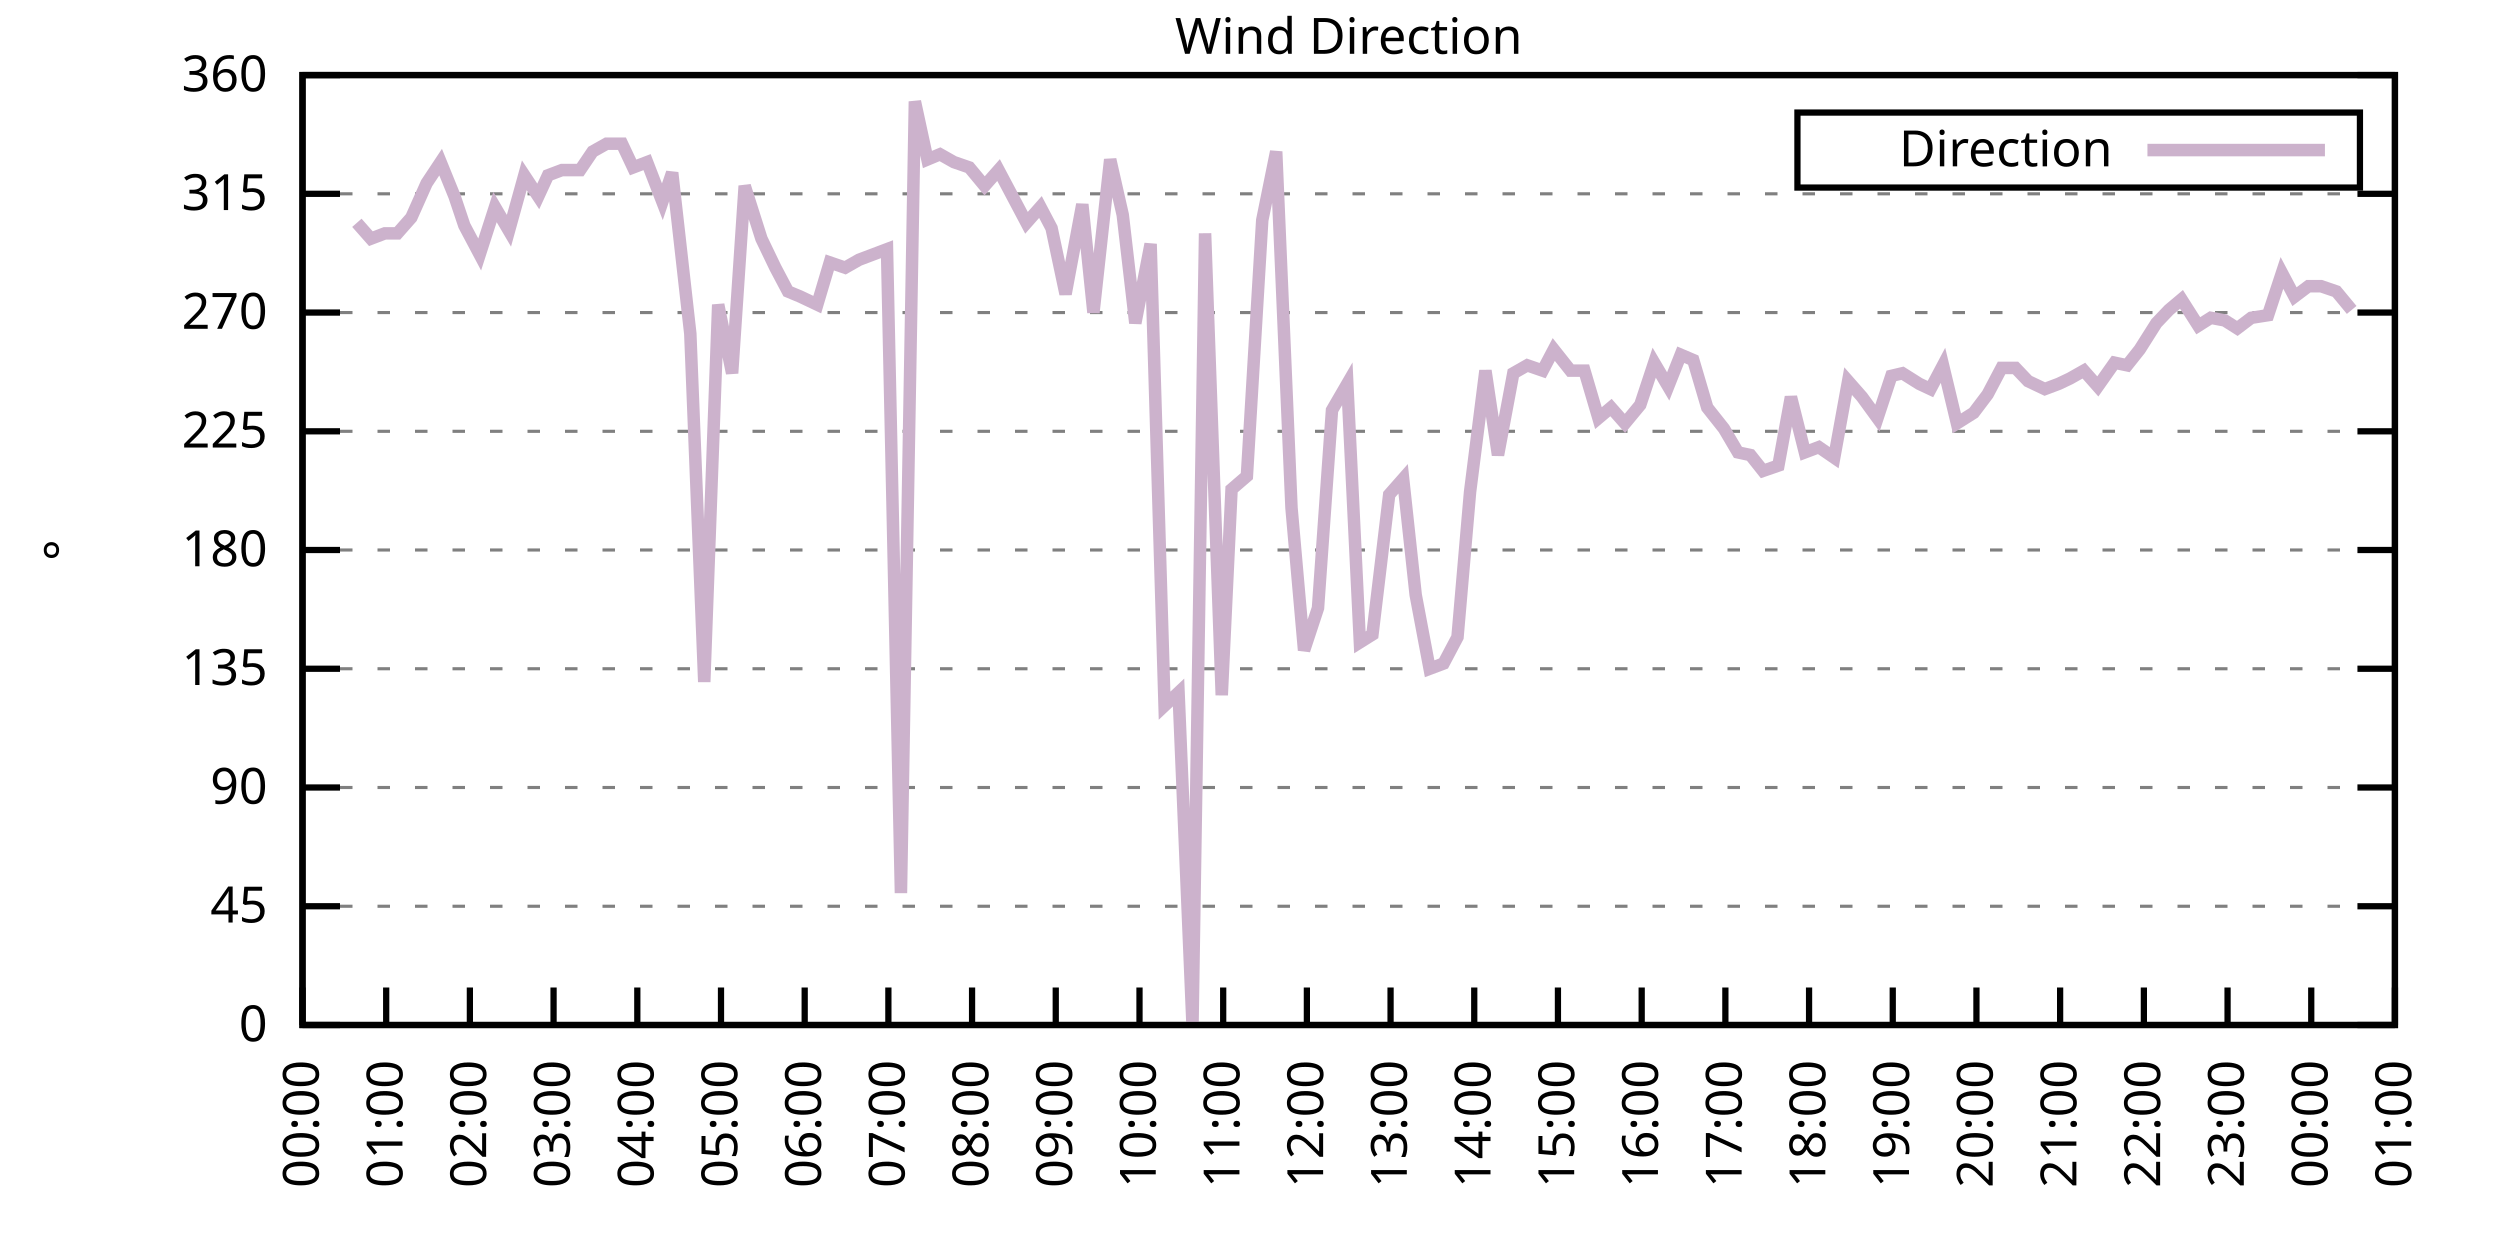
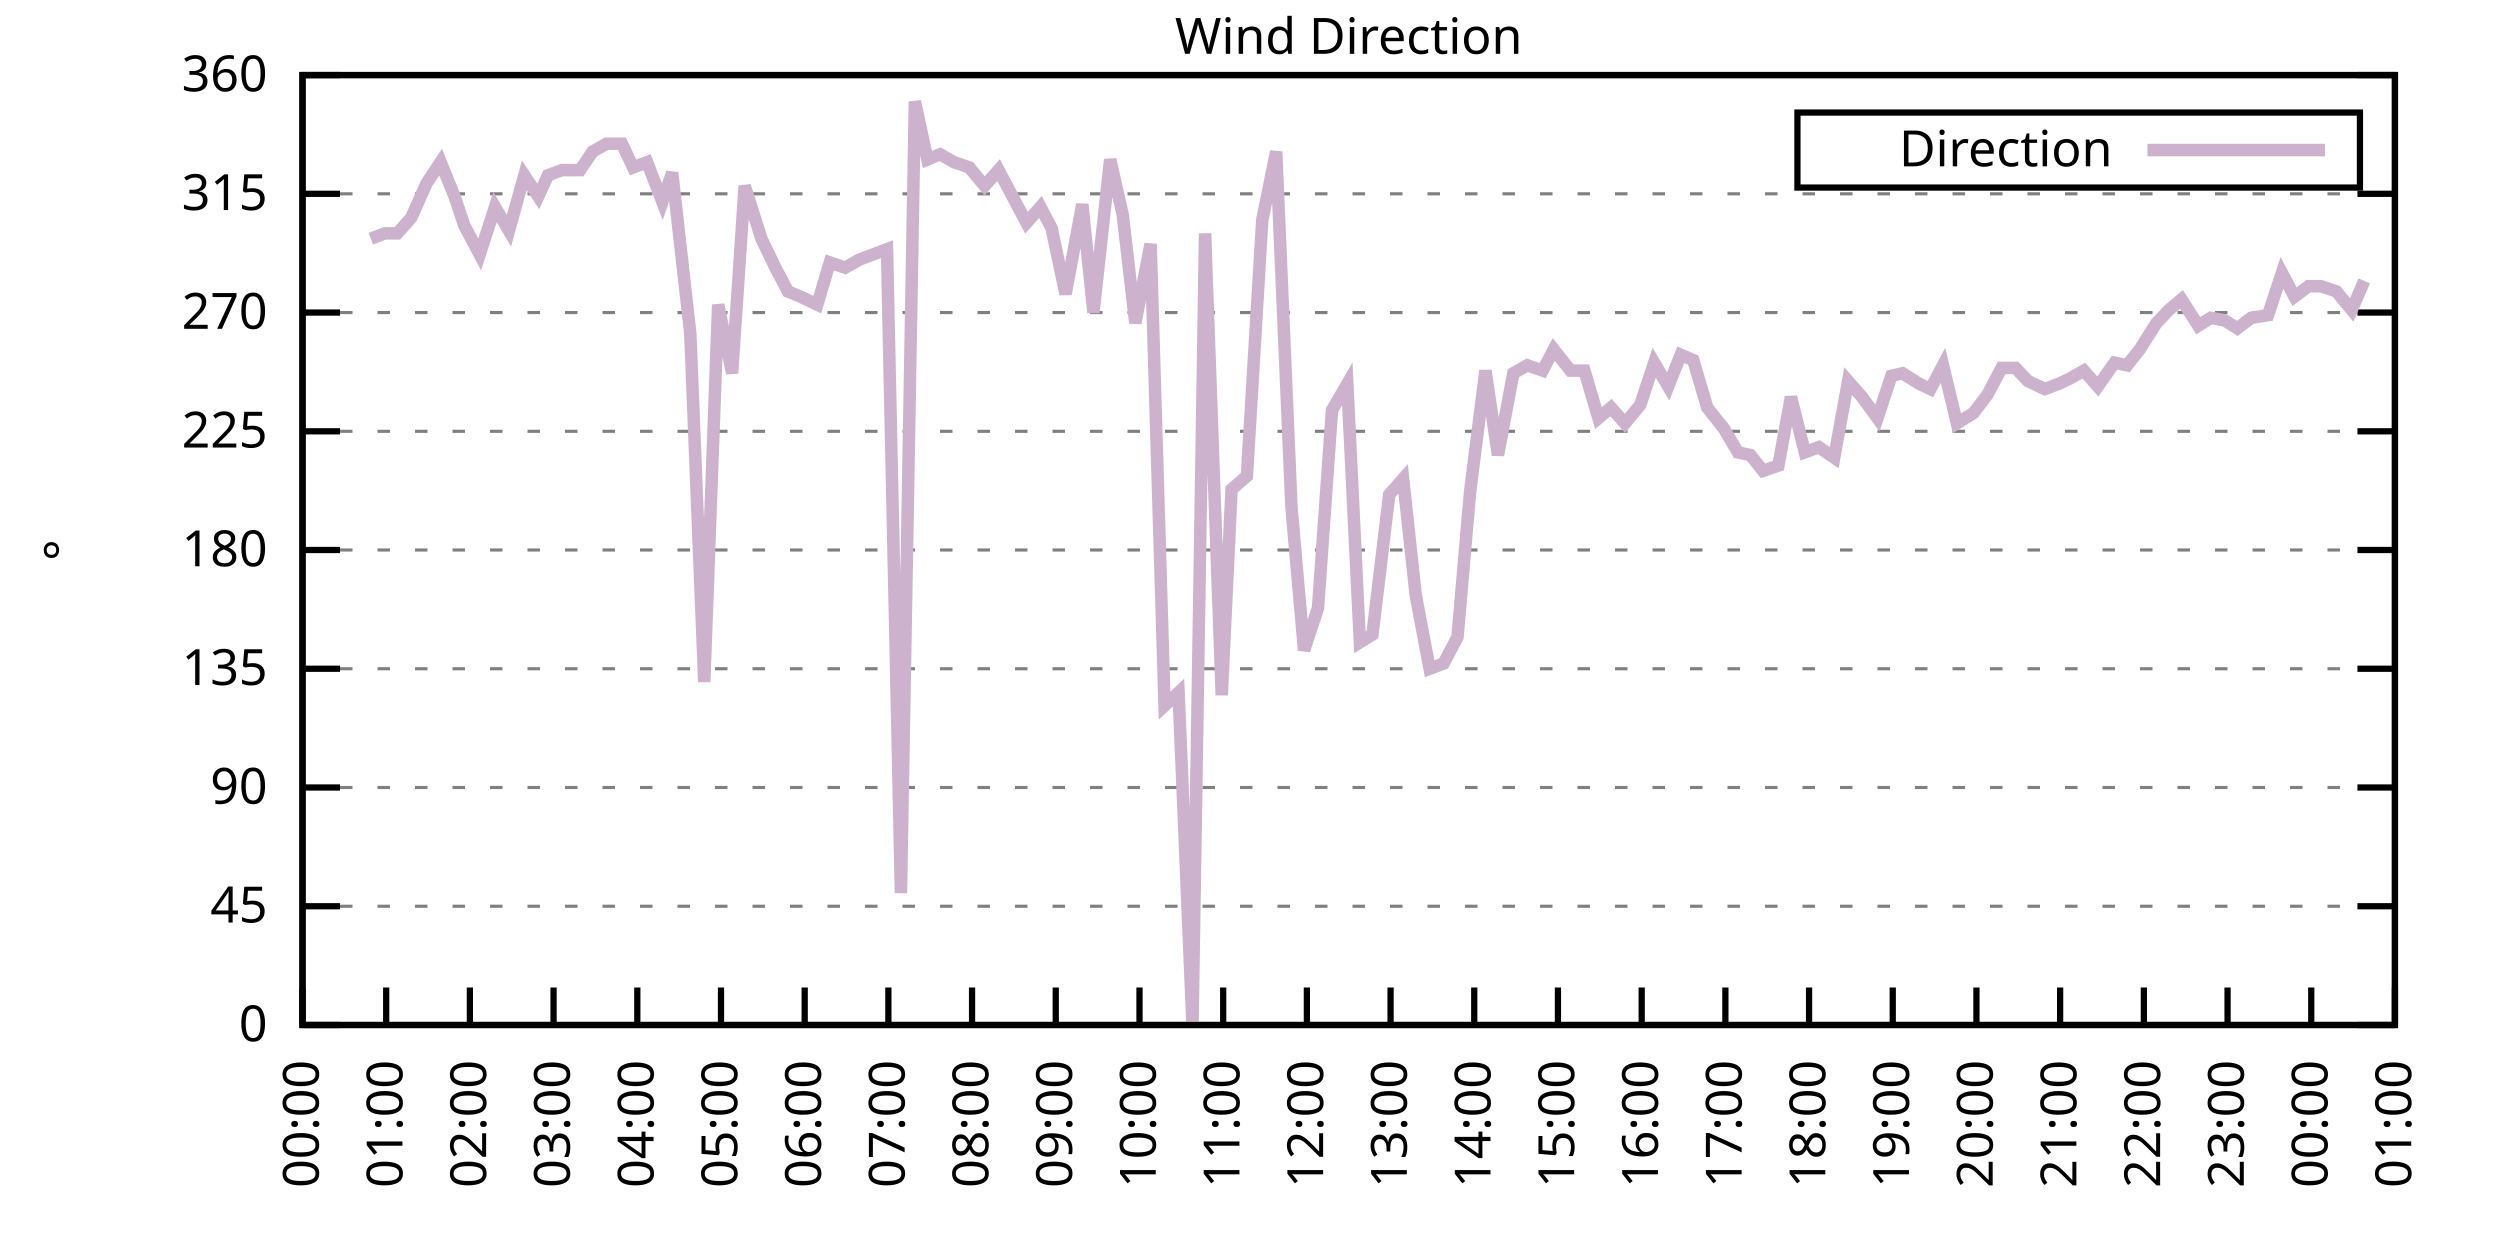
<svg xmlns="http://www.w3.org/2000/svg" xmlns:xlink="http://www.w3.org/1999/xlink" width="400" height="200" viewBox="0 0 400 200">
  <g id="gnuplot_canvas">
    <rect x="0" y="0" width="400" height="200" fill="none" />
    <defs>
      <circle id="gpDot" r="0.5" stroke-width="0.5" stroke="currentColor" />
      <path id="gpPt0" stroke-width="0.333" stroke="currentColor" d="M-1,0 h2 M0,-1 v2" />
      <path id="gpPt1" stroke-width="0.333" stroke="currentColor" d="M-1,-1 L1,1 M1,-1 L-1,1" />
      <path id="gpPt2" stroke-width="0.333" stroke="currentColor" d="M-1,0 L1,0 M0,-1 L0,1 M-1,-1 L1,1 M-1,1 L1,-1" />
      <rect id="gpPt3" stroke-width="0.333" stroke="currentColor" x="-1" y="-1" width="2" height="2" />
      <rect id="gpPt4" stroke-width="0.333" stroke="currentColor" fill="currentColor" x="-1" y="-1" width="2" height="2" />
      <circle id="gpPt5" stroke-width="0.333" stroke="currentColor" cx="0" cy="0" r="1" />
      <use xlink:href="#gpPt5" id="gpPt6" fill="currentColor" stroke="none" />
      <path id="gpPt7" stroke-width="0.333" stroke="currentColor" d="M0,-1.33 L-1.33,0.67 L1.33,0.67 z" />
      <use xlink:href="#gpPt7" id="gpPt8" fill="currentColor" stroke="none" />
      <use xlink:href="#gpPt7" id="gpPt9" stroke="currentColor" transform="rotate(180)" />
      <use xlink:href="#gpPt9" id="gpPt10" fill="currentColor" stroke="none" />
      <use xlink:href="#gpPt3" id="gpPt11" stroke="currentColor" transform="rotate(45)" />
      <use xlink:href="#gpPt11" id="gpPt12" fill="currentColor" stroke="none" />
      <path id="gpPt13" stroke-width="0.333" stroke="currentColor" d="M0,1.330 L1.265,0.411 L0.782,-1.067 L-0.782,-1.076 L-1.265,0.411 z" />
      <use xlink:href="#gpPt13" id="gpPt14" fill="currentColor" stroke="none" />
      <filter id="textbox" filterUnits="objectBoundingBox" x="0" y="0" height="1" width="1">
        <feFlood flood-color="white" flood-opacity="1" result="bgnd" />
        <feComposite in="SourceGraphic" in2="bgnd" operator="atop" />
      </filter>
      <filter id="greybox" filterUnits="objectBoundingBox" x="0" y="0" height="1" width="1">
        <feFlood flood-color="lightgrey" flood-opacity="1" result="grey" />
        <feComposite in="SourceGraphic" in2="grey" operator="atop" />
      </filter>
    </defs>
    <g fill="none" color="white" stroke="currentColor" stroke-width="1.00" stroke-linecap="butt" stroke-linejoin="miter">
</g>
    <g fill="none" color="black" stroke="currentColor" stroke-width="1.00" stroke-linecap="butt" stroke-linejoin="miter">
      <g stroke="none" shape-rendering="crispEdges">
        <polygon fill="rgb(255, 255, 255)" points="48.40,164.00 383.18,164.00 383.18,12.02 48.40,12.02 " />
      </g>
    </g>
    <g fill="none" color="black" stroke="currentColor" stroke-width="1.00" stroke-linecap="butt" stroke-linejoin="miter">
</g>
    <g fill="none" color="black" stroke="black" stroke-width="0.50" stroke-linecap="butt" stroke-linejoin="miter">
</g>
    <g fill="none" color="gray" stroke="currentColor" stroke-width="0.50" stroke-linecap="butt" stroke-linejoin="miter">
      <path stroke="gray" stroke-dasharray="2,4" class="gridline" d="M48.40,164.00 L383.19,164.00  " />
    </g>
    <g fill="none" color="gray" stroke="gray" stroke-width="1.00" stroke-linecap="butt" stroke-linejoin="miter">
</g>
    <g fill="none" color="black" stroke="currentColor" stroke-width="1.00" stroke-linecap="butt" stroke-linejoin="miter">
      <path stroke="black" d="M48.40,164.00 L54.40,164.00 M383.19,164.00 L377.19,164.00  " />
      <g transform="translate(42.80,166.60)" stroke="none" fill="black" font-family="Sans" font-size="8.00" text-anchor="end">
        <text>
          <tspan font-family="Sans"> 0</tspan>
        </text>
      </g>
    </g>
    <g fill="none" color="black" stroke="currentColor" stroke-width="1.00" stroke-linecap="butt" stroke-linejoin="miter">
</g>
    <g fill="none" color="black" stroke="black" stroke-width="0.50" stroke-linecap="butt" stroke-linejoin="miter">
</g>
    <g fill="none" color="gray" stroke="currentColor" stroke-width="0.50" stroke-linecap="butt" stroke-linejoin="miter">
      <path stroke="gray" stroke-dasharray="2,4" class="gridline" d="M48.40,145.00 L383.19,145.00  " />
    </g>
    <g fill="none" color="gray" stroke="gray" stroke-width="1.00" stroke-linecap="butt" stroke-linejoin="miter">
</g>
    <g fill="none" color="black" stroke="currentColor" stroke-width="1.00" stroke-linecap="butt" stroke-linejoin="miter">
      <path stroke="black" d="M48.40,145.00 L54.40,145.00 M383.19,145.00 L377.19,145.00  " />
      <g transform="translate(42.80,147.60)" stroke="none" fill="black" font-family="Sans" font-size="8.00" text-anchor="end">
        <text>
          <tspan font-family="Sans"> 45</tspan>
        </text>
      </g>
    </g>
    <g fill="none" color="black" stroke="currentColor" stroke-width="1.00" stroke-linecap="butt" stroke-linejoin="miter">
</g>
    <g fill="none" color="black" stroke="black" stroke-width="0.50" stroke-linecap="butt" stroke-linejoin="miter">
</g>
    <g fill="none" color="gray" stroke="currentColor" stroke-width="0.50" stroke-linecap="butt" stroke-linejoin="miter">
      <path stroke="gray" stroke-dasharray="2,4" class="gridline" d="M48.40,126.00 L383.19,126.00  " />
    </g>
    <g fill="none" color="gray" stroke="gray" stroke-width="1.00" stroke-linecap="butt" stroke-linejoin="miter">
</g>
    <g fill="none" color="black" stroke="currentColor" stroke-width="1.00" stroke-linecap="butt" stroke-linejoin="miter">
      <path stroke="black" d="M48.40,126.00 L54.40,126.00 M383.19,126.00 L377.19,126.00  " />
      <g transform="translate(42.80,128.60)" stroke="none" fill="black" font-family="Sans" font-size="8.00" text-anchor="end">
        <text>
          <tspan font-family="Sans"> 90</tspan>
        </text>
      </g>
    </g>
    <g fill="none" color="black" stroke="currentColor" stroke-width="1.00" stroke-linecap="butt" stroke-linejoin="miter">
</g>
    <g fill="none" color="black" stroke="black" stroke-width="0.50" stroke-linecap="butt" stroke-linejoin="miter">
</g>
    <g fill="none" color="gray" stroke="currentColor" stroke-width="0.50" stroke-linecap="butt" stroke-linejoin="miter">
      <path stroke="gray" stroke-dasharray="2,4" class="gridline" d="M48.40,107.00 L383.19,107.00  " />
    </g>
    <g fill="none" color="gray" stroke="gray" stroke-width="1.00" stroke-linecap="butt" stroke-linejoin="miter">
</g>
    <g fill="none" color="black" stroke="currentColor" stroke-width="1.00" stroke-linecap="butt" stroke-linejoin="miter">
      <path stroke="black" d="M48.40,107.00 L54.40,107.00 M383.19,107.00 L377.19,107.00  " />
      <g transform="translate(42.80,109.60)" stroke="none" fill="black" font-family="Sans" font-size="8.00" text-anchor="end">
        <text>
          <tspan font-family="Sans"> 135</tspan>
        </text>
      </g>
    </g>
    <g fill="none" color="black" stroke="currentColor" stroke-width="1.00" stroke-linecap="butt" stroke-linejoin="miter">
</g>
    <g fill="none" color="black" stroke="black" stroke-width="0.50" stroke-linecap="butt" stroke-linejoin="miter">
</g>
    <g fill="none" color="gray" stroke="currentColor" stroke-width="0.50" stroke-linecap="butt" stroke-linejoin="miter">
      <path stroke="gray" stroke-dasharray="2,4" class="gridline" d="M48.40,88.00 L383.19,88.00  " />
    </g>
    <g fill="none" color="gray" stroke="gray" stroke-width="1.00" stroke-linecap="butt" stroke-linejoin="miter">
</g>
    <g fill="none" color="black" stroke="currentColor" stroke-width="1.00" stroke-linecap="butt" stroke-linejoin="miter">
      <path stroke="black" d="M48.40,88.00 L54.40,88.00 M383.19,88.00 L377.19,88.00  " />
      <g transform="translate(42.80,90.60)" stroke="none" fill="black" font-family="Sans" font-size="8.00" text-anchor="end">
        <text>
          <tspan font-family="Sans"> 180</tspan>
        </text>
      </g>
    </g>
    <g fill="none" color="black" stroke="currentColor" stroke-width="1.00" stroke-linecap="butt" stroke-linejoin="miter">
</g>
    <g fill="none" color="black" stroke="black" stroke-width="0.50" stroke-linecap="butt" stroke-linejoin="miter">
</g>
    <g fill="none" color="gray" stroke="currentColor" stroke-width="0.50" stroke-linecap="butt" stroke-linejoin="miter">
      <path stroke="gray" stroke-dasharray="2,4" class="gridline" d="M48.40,69.01 L383.19,69.01  " />
    </g>
    <g fill="none" color="gray" stroke="gray" stroke-width="1.00" stroke-linecap="butt" stroke-linejoin="miter">
</g>
    <g fill="none" color="black" stroke="currentColor" stroke-width="1.00" stroke-linecap="butt" stroke-linejoin="miter">
      <path stroke="black" d="M48.40,69.01 L54.40,69.01 M383.19,69.01 L377.19,69.01  " />
      <g transform="translate(42.80,71.61)" stroke="none" fill="black" font-family="Sans" font-size="8.00" text-anchor="end">
        <text>
          <tspan font-family="Sans"> 225</tspan>
        </text>
      </g>
    </g>
    <g fill="none" color="black" stroke="currentColor" stroke-width="1.00" stroke-linecap="butt" stroke-linejoin="miter">
</g>
    <g fill="none" color="black" stroke="black" stroke-width="0.50" stroke-linecap="butt" stroke-linejoin="miter">
</g>
    <g fill="none" color="gray" stroke="currentColor" stroke-width="0.50" stroke-linecap="butt" stroke-linejoin="miter">
      <path stroke="gray" stroke-dasharray="2,4" class="gridline" d="M48.40,50.01 L383.19,50.01  " />
    </g>
    <g fill="none" color="gray" stroke="gray" stroke-width="1.00" stroke-linecap="butt" stroke-linejoin="miter">
</g>
    <g fill="none" color="black" stroke="currentColor" stroke-width="1.00" stroke-linecap="butt" stroke-linejoin="miter">
      <path stroke="black" d="M48.40,50.01 L54.40,50.01 M383.19,50.01 L377.19,50.01  " />
      <g transform="translate(42.80,52.61)" stroke="none" fill="black" font-family="Sans" font-size="8.00" text-anchor="end">
        <text>
          <tspan font-family="Sans"> 270</tspan>
        </text>
      </g>
    </g>
    <g fill="none" color="black" stroke="currentColor" stroke-width="1.00" stroke-linecap="butt" stroke-linejoin="miter">
</g>
    <g fill="none" color="black" stroke="black" stroke-width="0.50" stroke-linecap="butt" stroke-linejoin="miter">
</g>
    <g fill="none" color="gray" stroke="currentColor" stroke-width="0.50" stroke-linecap="butt" stroke-linejoin="miter">
      <path stroke="gray" stroke-dasharray="2,4" class="gridline" d="M48.40,31.01 L383.19,31.01  " />
    </g>
    <g fill="none" color="gray" stroke="gray" stroke-width="1.00" stroke-linecap="butt" stroke-linejoin="miter">
</g>
    <g fill="none" color="black" stroke="currentColor" stroke-width="1.00" stroke-linecap="butt" stroke-linejoin="miter">
      <path stroke="black" d="M48.40,31.01 L54.40,31.01 M383.19,31.01 L377.19,31.01  " />
      <g transform="translate(42.80,33.61)" stroke="none" fill="black" font-family="Sans" font-size="8.00" text-anchor="end">
        <text>
          <tspan font-family="Sans"> 315</tspan>
        </text>
      </g>
    </g>
    <g fill="none" color="black" stroke="currentColor" stroke-width="1.00" stroke-linecap="butt" stroke-linejoin="miter">
</g>
    <g fill="none" color="black" stroke="black" stroke-width="0.50" stroke-linecap="butt" stroke-linejoin="miter">
</g>
    <g fill="none" color="gray" stroke="currentColor" stroke-width="0.50" stroke-linecap="butt" stroke-linejoin="miter">
      <path stroke="gray" stroke-dasharray="2,4" class="gridline" d="M48.40,12.01 L383.19,12.01  " />
    </g>
    <g fill="none" color="gray" stroke="gray" stroke-width="1.00" stroke-linecap="butt" stroke-linejoin="miter">
</g>
    <g fill="none" color="black" stroke="currentColor" stroke-width="1.00" stroke-linecap="butt" stroke-linejoin="miter">
      <path stroke="black" d="M48.40,12.01 L54.40,12.01 M383.19,12.01 L377.19,12.01  " />
      <g transform="translate(42.80,14.61)" stroke="none" fill="black" font-family="Sans" font-size="8.00" text-anchor="end">
        <text>
          <tspan font-family="Sans"> 360</tspan>
        </text>
      </g>
    </g>
    <g fill="none" color="black" stroke="currentColor" stroke-width="1.00" stroke-linecap="butt" stroke-linejoin="miter">
      <path stroke="black" d="M48.40,164.00 L48.40,158.00  " />
      <g transform="translate(51.00,169.60) rotate(270.00)" stroke="none" fill="black" font-family="Sans" font-size="8.00" text-anchor="end">
        <text>
          <tspan font-family="Sans">00:00</tspan>
        </text>
      </g>
    </g>
    <g fill="none" color="black" stroke="currentColor" stroke-width="1.00" stroke-linecap="butt" stroke-linejoin="miter">
      <path stroke="black" d="M61.79,164.00 L61.79,158.00  " />
      <g transform="translate(64.39,169.60) rotate(270.00)" stroke="none" fill="black" font-family="Sans" font-size="8.00" text-anchor="end">
        <text>
          <tspan font-family="Sans">01:00</tspan>
        </text>
      </g>
    </g>
    <g fill="none" color="black" stroke="currentColor" stroke-width="1.00" stroke-linecap="butt" stroke-linejoin="miter">
      <path stroke="black" d="M75.18,164.00 L75.18,158.00  " />
      <g transform="translate(77.78,169.60) rotate(270.00)" stroke="none" fill="black" font-family="Sans" font-size="8.00" text-anchor="end">
        <text>
          <tspan font-family="Sans">02:00</tspan>
        </text>
      </g>
    </g>
    <g fill="none" color="black" stroke="currentColor" stroke-width="1.00" stroke-linecap="butt" stroke-linejoin="miter">
      <path stroke="black" d="M88.57,164.00 L88.57,158.00  " />
      <g transform="translate(91.17,169.60) rotate(270.00)" stroke="none" fill="black" font-family="Sans" font-size="8.00" text-anchor="end">
        <text>
          <tspan font-family="Sans">03:00</tspan>
        </text>
      </g>
    </g>
    <g fill="none" color="black" stroke="currentColor" stroke-width="1.00" stroke-linecap="butt" stroke-linejoin="miter">
      <path stroke="black" d="M101.97,164.00 L101.97,158.00  " />
      <g transform="translate(104.57,169.60) rotate(270.00)" stroke="none" fill="black" font-family="Sans" font-size="8.00" text-anchor="end">
        <text>
          <tspan font-family="Sans">04:00</tspan>
        </text>
      </g>
    </g>
    <g fill="none" color="black" stroke="currentColor" stroke-width="1.00" stroke-linecap="butt" stroke-linejoin="miter">
      <path stroke="black" d="M115.36,164.00 L115.36,158.00  " />
      <g transform="translate(117.96,169.60) rotate(270.00)" stroke="none" fill="black" font-family="Sans" font-size="8.00" text-anchor="end">
        <text>
          <tspan font-family="Sans">05:00</tspan>
        </text>
      </g>
    </g>
    <g fill="none" color="black" stroke="currentColor" stroke-width="1.00" stroke-linecap="butt" stroke-linejoin="miter">
      <path stroke="black" d="M128.75,164.00 L128.75,158.00  " />
      <g transform="translate(131.35,169.60) rotate(270.00)" stroke="none" fill="black" font-family="Sans" font-size="8.00" text-anchor="end">
        <text>
          <tspan font-family="Sans">06:00</tspan>
        </text>
      </g>
    </g>
    <g fill="none" color="black" stroke="currentColor" stroke-width="1.00" stroke-linecap="butt" stroke-linejoin="miter">
      <path stroke="black" d="M142.14,164.00 L142.14,158.00  " />
      <g transform="translate(144.74,169.60) rotate(270.00)" stroke="none" fill="black" font-family="Sans" font-size="8.00" text-anchor="end">
        <text>
          <tspan font-family="Sans">07:00</tspan>
        </text>
      </g>
    </g>
    <g fill="none" color="black" stroke="currentColor" stroke-width="1.00" stroke-linecap="butt" stroke-linejoin="miter">
      <path stroke="black" d="M155.53,164.00 L155.53,158.00  " />
      <g transform="translate(158.13,169.60) rotate(270.00)" stroke="none" fill="black" font-family="Sans" font-size="8.00" text-anchor="end">
        <text>
          <tspan font-family="Sans">08:00</tspan>
        </text>
      </g>
    </g>
    <g fill="none" color="black" stroke="currentColor" stroke-width="1.00" stroke-linecap="butt" stroke-linejoin="miter">
      <path stroke="black" d="M168.92,164.00 L168.92,158.00  " />
      <g transform="translate(171.52,169.60) rotate(270.00)" stroke="none" fill="black" font-family="Sans" font-size="8.00" text-anchor="end">
        <text>
          <tspan font-family="Sans">09:00</tspan>
        </text>
      </g>
    </g>
    <g fill="none" color="black" stroke="currentColor" stroke-width="1.00" stroke-linecap="butt" stroke-linejoin="miter">
      <path stroke="black" d="M182.32,164.00 L182.32,158.00  " />
      <g transform="translate(184.92,169.60) rotate(270.00)" stroke="none" fill="black" font-family="Sans" font-size="8.00" text-anchor="end">
        <text>
          <tspan font-family="Sans">10:00</tspan>
        </text>
      </g>
    </g>
    <g fill="none" color="black" stroke="currentColor" stroke-width="1.00" stroke-linecap="butt" stroke-linejoin="miter">
      <path stroke="black" d="M195.71,164.00 L195.71,158.00  " />
      <g transform="translate(198.31,169.60) rotate(270.00)" stroke="none" fill="black" font-family="Sans" font-size="8.00" text-anchor="end">
        <text>
          <tspan font-family="Sans">11:00</tspan>
        </text>
      </g>
    </g>
    <g fill="none" color="black" stroke="currentColor" stroke-width="1.00" stroke-linecap="butt" stroke-linejoin="miter">
      <path stroke="black" d="M209.10,164.00 L209.10,158.00  " />
      <g transform="translate(211.70,169.60) rotate(270.00)" stroke="none" fill="black" font-family="Sans" font-size="8.00" text-anchor="end">
        <text>
          <tspan font-family="Sans">12:00</tspan>
        </text>
      </g>
    </g>
    <g fill="none" color="black" stroke="currentColor" stroke-width="1.00" stroke-linecap="butt" stroke-linejoin="miter">
      <path stroke="black" d="M222.49,164.00 L222.49,158.00  " />
      <g transform="translate(225.09,169.60) rotate(270.00)" stroke="none" fill="black" font-family="Sans" font-size="8.00" text-anchor="end">
        <text>
          <tspan font-family="Sans">13:00</tspan>
        </text>
      </g>
    </g>
    <g fill="none" color="black" stroke="currentColor" stroke-width="1.00" stroke-linecap="butt" stroke-linejoin="miter">
      <path stroke="black" d="M235.88,164.00 L235.88,158.00  " />
      <g transform="translate(238.48,169.60) rotate(270.00)" stroke="none" fill="black" font-family="Sans" font-size="8.00" text-anchor="end">
        <text>
          <tspan font-family="Sans">14:00</tspan>
        </text>
      </g>
    </g>
    <g fill="none" color="black" stroke="currentColor" stroke-width="1.00" stroke-linecap="butt" stroke-linejoin="miter">
      <path stroke="black" d="M249.27,164.00 L249.27,158.00  " />
      <g transform="translate(251.87,169.60) rotate(270.00)" stroke="none" fill="black" font-family="Sans" font-size="8.00" text-anchor="end">
        <text>
          <tspan font-family="Sans">15:00</tspan>
        </text>
      </g>
    </g>
    <g fill="none" color="black" stroke="currentColor" stroke-width="1.00" stroke-linecap="butt" stroke-linejoin="miter">
      <path stroke="black" d="M262.67,164.00 L262.67,158.00  " />
      <g transform="translate(265.27,169.60) rotate(270.00)" stroke="none" fill="black" font-family="Sans" font-size="8.00" text-anchor="end">
        <text>
          <tspan font-family="Sans">16:00</tspan>
        </text>
      </g>
    </g>
    <g fill="none" color="black" stroke="currentColor" stroke-width="1.00" stroke-linecap="butt" stroke-linejoin="miter">
      <path stroke="black" d="M276.06,164.00 L276.06,158.00  " />
      <g transform="translate(278.66,169.60) rotate(270.00)" stroke="none" fill="black" font-family="Sans" font-size="8.00" text-anchor="end">
        <text>
          <tspan font-family="Sans">17:00</tspan>
        </text>
      </g>
    </g>
    <g fill="none" color="black" stroke="currentColor" stroke-width="1.00" stroke-linecap="butt" stroke-linejoin="miter">
      <path stroke="black" d="M289.45,164.00 L289.45,158.00  " />
      <g transform="translate(292.05,169.60) rotate(270.00)" stroke="none" fill="black" font-family="Sans" font-size="8.00" text-anchor="end">
        <text>
          <tspan font-family="Sans">18:00</tspan>
        </text>
      </g>
    </g>
    <g fill="none" color="black" stroke="currentColor" stroke-width="1.00" stroke-linecap="butt" stroke-linejoin="miter">
      <path stroke="black" d="M302.84,164.00 L302.84,158.00  " />
      <g transform="translate(305.44,169.60) rotate(270.00)" stroke="none" fill="black" font-family="Sans" font-size="8.00" text-anchor="end">
        <text>
          <tspan font-family="Sans">19:00</tspan>
        </text>
      </g>
    </g>
    <g fill="none" color="black" stroke="currentColor" stroke-width="1.00" stroke-linecap="butt" stroke-linejoin="miter">
      <path stroke="black" d="M316.23,164.00 L316.23,158.00  " />
      <g transform="translate(318.83,169.60) rotate(270.00)" stroke="none" fill="black" font-family="Sans" font-size="8.00" text-anchor="end">
        <text>
          <tspan font-family="Sans">20:00</tspan>
        </text>
      </g>
    </g>
    <g fill="none" color="black" stroke="currentColor" stroke-width="1.00" stroke-linecap="butt" stroke-linejoin="miter">
      <path stroke="black" d="M329.62,164.00 L329.62,158.00  " />
      <g transform="translate(332.22,169.60) rotate(270.00)" stroke="none" fill="black" font-family="Sans" font-size="8.00" text-anchor="end">
        <text>
          <tspan font-family="Sans">21:00</tspan>
        </text>
      </g>
    </g>
    <g fill="none" color="black" stroke="currentColor" stroke-width="1.00" stroke-linecap="butt" stroke-linejoin="miter">
      <path stroke="black" d="M343.02,164.00 L343.02,158.00  " />
      <g transform="translate(345.62,169.60) rotate(270.00)" stroke="none" fill="black" font-family="Sans" font-size="8.00" text-anchor="end">
        <text>
          <tspan font-family="Sans">22:00</tspan>
        </text>
      </g>
    </g>
    <g fill="none" color="black" stroke="currentColor" stroke-width="1.00" stroke-linecap="butt" stroke-linejoin="miter">
      <path stroke="black" d="M356.41,164.00 L356.41,158.00  " />
      <g transform="translate(359.01,169.60) rotate(270.00)" stroke="none" fill="black" font-family="Sans" font-size="8.00" text-anchor="end">
        <text>
          <tspan font-family="Sans">23:00</tspan>
        </text>
      </g>
    </g>
    <g fill="none" color="black" stroke="currentColor" stroke-width="1.00" stroke-linecap="butt" stroke-linejoin="miter">
      <path stroke="black" d="M369.80,164.00 L369.80,158.00  " />
      <g transform="translate(372.40,169.60) rotate(270.00)" stroke="none" fill="black" font-family="Sans" font-size="8.00" text-anchor="end">
        <text>
          <tspan font-family="Sans">00:00</tspan>
        </text>
      </g>
    </g>
    <g fill="none" color="black" stroke="currentColor" stroke-width="1.00" stroke-linecap="butt" stroke-linejoin="miter">
      <path stroke="black" d="M383.19,164.00 L383.19,158.00  " />
      <g transform="translate(385.79,169.60) rotate(270.00)" stroke="none" fill="black" font-family="Sans" font-size="8.00" text-anchor="end">
        <text>
          <tspan font-family="Sans">01:00</tspan>
        </text>
      </g>
    </g>
    <g fill="none" color="black" stroke="currentColor" stroke-width="1.00" stroke-linecap="butt" stroke-linejoin="miter">
</g>
    <g fill="none" color="black" stroke="currentColor" stroke-width="1.00" stroke-linecap="butt" stroke-linejoin="miter">
      <path stroke="black" d="M48.40,12.01 L48.40,164.00 L383.19,164.00 L383.19,12.01 L48.40,12.01 Z  " />
    </g>
    <g fill="none" color="black" stroke="currentColor" stroke-width="1.00" stroke-linecap="butt" stroke-linejoin="miter">
</g>
    <g fill="none" color="black" stroke="currentColor" stroke-width="1.00" stroke-linecap="butt" stroke-linejoin="miter">
      <path stroke="black" d="M287.59,30.01 L287.59,18.01 L377.59,18.01 L377.59,30.01 L287.59,30.01 Z  " />
    </g>
    <g id="Wind_direction_plot_1">
      <g fill="none" color="white" stroke="black" stroke-width="2.00" stroke-linecap="butt" stroke-linejoin="miter">
</g>
      <g fill="none" color="black" stroke="currentColor" stroke-width="2.00" stroke-linecap="butt" stroke-linejoin="miter">
        <g transform="translate(337.99,26.61)" stroke="none" fill="black" font-family="Sans" font-size="8.00" text-anchor="end">
          <text>
            <tspan font-family="Sans">Direction</tspan>
          </text>
        </g>
      </g>
      <g fill="none" color="black" stroke="currentColor" stroke-width="2.00" stroke-linecap="butt" stroke-linejoin="miter">
-         <path stroke="rgb(204, 178, 204)" d="M343.59,24.01 L371.99,24.01 M57.10,35.65 L59.34,38.19 L61.57,37.34 L63.58,37.34 L65.81,34.81 L68.26,29.32   L70.50,25.94 L72.73,31.43 L74.29,36.08 L76.75,40.72 L79.20,33.12 L81.43,36.92 L83.89,28.05 L86.12,31.43   L87.68,28.05 L89.91,27.21 L92.82,27.21 L94.82,24.25 L97.06,22.99 L99.51,22.99 L101.30,26.79 L103.53,25.94   L105.98,32.28 L107.55,27.63 L110.45,53.39 L112.68,109.11 L114.91,48.74 L117.14,59.72 L119.15,29.74 L121.83,38.19   L124.06,42.83 L126.07,46.63 L128.08,47.47 L130.76,48.74 L132.77,41.99 L135.22,42.83 L137.45,41.56 L141.92,39.87   L144.15,142.89 L146.38,16.23 L148.39,25.52 L150.40,24.68 L152.63,25.94 L155.09,26.79 L157.54,29.74 L159.77,27.21   L161.56,30.59 L164.24,35.65 L166.47,33.12 L168.25,36.50 L170.49,47.05 L173.17,32.70 L174.95,50.01 L177.63,25.52   L179.64,34.39 L181.65,51.70 L184.10,39.03 L186.33,112.91 L188.57,110.80 L190.80,164.00 L192.81,37.34 L195.48,111.23   L197.05,78.29 L199.50,76.18 L201.96,35.23 L204.19,24.25 L206.64,81.25 L208.65,104.05 L210.88,97.29 L213.12,65.63   L215.57,61.41 L217.58,102.78 L219.59,101.52 L222.27,79.14 L224.50,76.61 L226.51,95.18 L228.74,107.00 L230.97,106.16   L233.20,101.94 L235.21,78.72 L237.67,59.30 L239.68,72.81 L242.13,59.72 L244.36,58.45 L246.82,59.30 L248.60,55.92   L251.28,59.30 L253.51,59.30 L255.75,66.90 L257.76,65.21 L259.99,67.74 L262.44,64.78 L264.67,58.03 L266.91,61.83   L268.92,56.76 L270.92,57.61 L273.16,65.21 L275.83,68.58 L278.07,72.38 L280.07,72.81 L282.08,75.34 L284.54,74.49   L286.55,63.52 L288.78,72.38 L291.01,71.54 L293.47,73.23 L295.70,60.98 L297.93,63.52 L300.39,66.90 L302.62,60.14   L304.40,59.72 L307.08,61.41 L308.87,62.25 L310.88,58.45 L313.11,67.74 L315.79,66.05 L318.02,63.10 L320.25,58.87   L322.48,58.87 L324.49,60.98 L327.17,62.25 L329.40,61.41 L331.19,60.56 L333.42,59.30 L335.65,61.83 L338.33,58.03   L340.34,58.45 L342.35,55.92 L345.02,51.70 L347.03,49.59 L349.04,47.90 L351.72,52.12 L353.73,50.85 L355.96,51.27   L357.97,52.54 L360.20,50.85 L362.88,50.43 L365.11,43.67 L367.12,47.47 L369.35,45.79 L371.36,45.79 L373.82,46.63   L376.27,49.59  " />
+         <path stroke="rgb(204, 178, 204)" d="M343.59,24.01 L371.99,24.01 M59.34,38.19 L61.57,37.34 L63.58,37.34 L65.81,34.81 L68.26,29.32 L70.50,25.94   L72.73,31.43 L74.29,36.08 L76.75,40.72 L79.20,33.12 L81.43,36.92 L83.89,28.05 L86.12,31.43 L87.68,28.05   L89.91,27.21 L92.82,27.21 L94.82,24.25 L97.06,22.99 L99.51,22.99 L101.30,26.79 L103.53,25.94 L105.98,32.28   L107.55,27.63 L110.45,53.39 L112.68,109.11 L114.91,48.74 L117.14,59.72 L119.15,29.74 L121.83,38.19 L124.06,42.83   L126.07,46.63 L128.08,47.47 L130.76,48.74 L132.77,41.99 L135.22,42.83 L137.45,41.56 L141.92,39.87 L144.15,142.89   L146.38,16.23 L148.39,25.52 L150.40,24.68 L152.63,25.94 L155.09,26.79 L157.54,29.74 L159.77,27.21 L161.56,30.59   L164.24,35.65 L166.47,33.12 L168.25,36.50 L170.49,47.05 L173.17,32.70 L174.95,50.01 L177.63,25.52 L179.64,34.39   L181.65,51.70 L184.10,39.03 L186.33,112.91 L188.57,110.80 L190.80,164.00 L192.81,37.34 L195.48,111.23 L197.05,78.29   L199.50,76.18 L201.96,35.23 L204.19,24.25 L206.64,81.25 L208.65,104.05 L210.88,97.29 L213.12,65.63 L215.57,61.41   L217.58,102.78 L219.59,101.52 L222.27,79.14 L224.50,76.61 L226.51,95.18 L228.74,107.00 L230.97,106.16 L233.20,101.94   L235.21,78.72 L237.67,59.30 L239.68,72.81 L242.13,59.72 L244.36,58.45 L246.82,59.30 L248.60,55.92 L251.28,59.30   L253.51,59.30 L255.75,66.90 L257.76,65.21 L259.99,67.74 L262.44,64.78 L264.67,58.03 L266.91,61.83 L268.92,56.76   L270.92,57.61 L273.16,65.21 L275.83,68.58 L278.07,72.38 L280.07,72.81 L282.08,75.34 L284.54,74.49 L286.55,63.52   L288.78,72.38 L291.01,71.54 L293.47,73.23 L295.70,60.98 L297.93,63.52 L300.39,66.90 L302.62,60.14 L304.40,59.72   L307.08,61.41 L308.87,62.25 L310.88,58.45 L313.11,67.74 L315.79,66.05 L318.02,63.10 L320.25,58.87 L322.48,58.87   L324.49,60.98 L327.17,62.25 L329.40,61.41 L331.19,60.56 L333.42,59.30 L335.65,61.83 L338.33,58.03 L340.34,58.45   L342.35,55.92 L345.02,51.70 L347.03,49.59 L349.04,47.90 L351.72,52.12 L353.73,50.85 L355.96,51.27 L357.97,52.54   L360.20,50.85 L362.88,50.43 L365.11,43.67 L367.12,47.47 L369.35,45.79 L371.36,45.79 L373.82,46.63 L376.27,49.59   L378.28,44.94  " />
      </g>
    </g>
    <g fill="none" color="black" stroke="currentColor" stroke-width="2.00" stroke-linecap="butt" stroke-linejoin="miter">
</g>
    <g fill="none" color="black" stroke="black" stroke-width="1.00" stroke-linecap="butt" stroke-linejoin="miter">
</g>
    <g fill="none" color="black" stroke="currentColor" stroke-width="1.00" stroke-linecap="butt" stroke-linejoin="miter">
      <path stroke="black" d="M48.40,12.01 L48.40,164.00 L383.19,164.00 L383.19,12.01 L48.40,12.01 Z  " />
      <g transform="translate(12.80,88.01) rotate(270.00)" stroke="none" fill="black" font-family="Sans" font-size="8.00" text-anchor="middle">
        <text>
          <tspan font-family="Sans">°</tspan>
        </text>
      </g>
    </g>
    <g fill="none" color="black" stroke="currentColor" stroke-width="1.00" stroke-linecap="butt" stroke-linejoin="miter">
</g>
    <g fill="none" color="black" stroke="currentColor" stroke-width="1.00" stroke-linecap="butt" stroke-linejoin="miter">
      <g transform="translate(215.79,8.61)" stroke="none" fill="black" font-family="Sans" font-size="8.00" text-anchor="middle">
        <text>
          <tspan font-family="Sans">Wind Direction</tspan>
        </text>
      </g>
    </g>
    <g fill="none" color="black" stroke="currentColor" stroke-width="1.00" stroke-linecap="butt" stroke-linejoin="miter">
</g>
  </g>
</svg>
